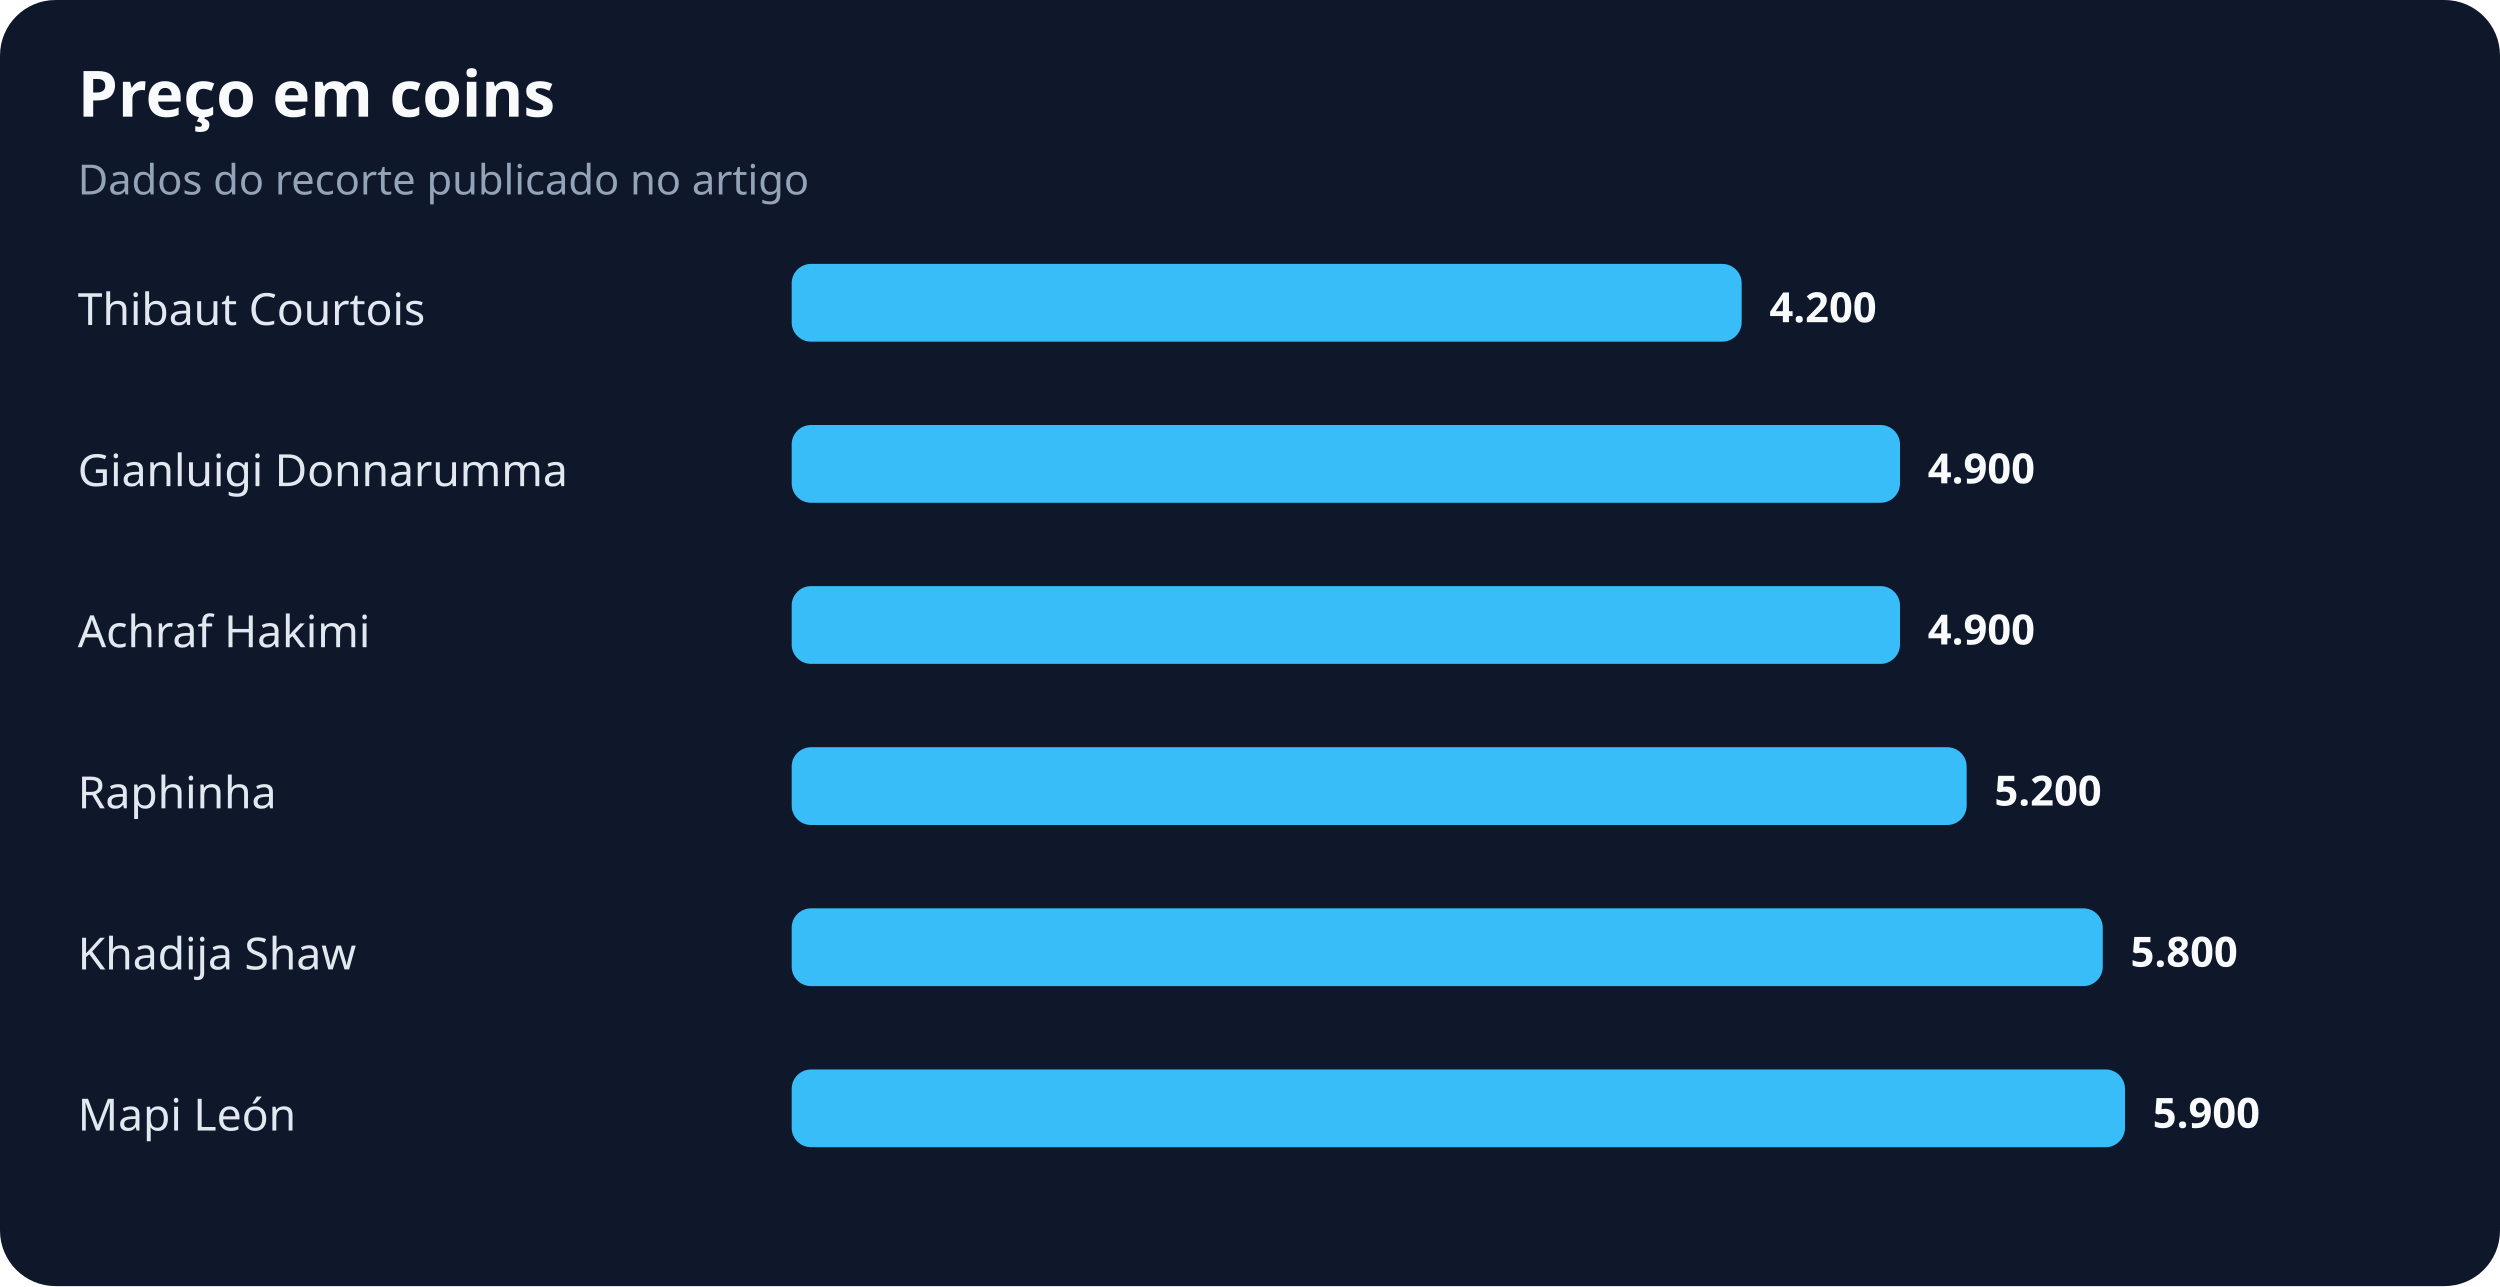
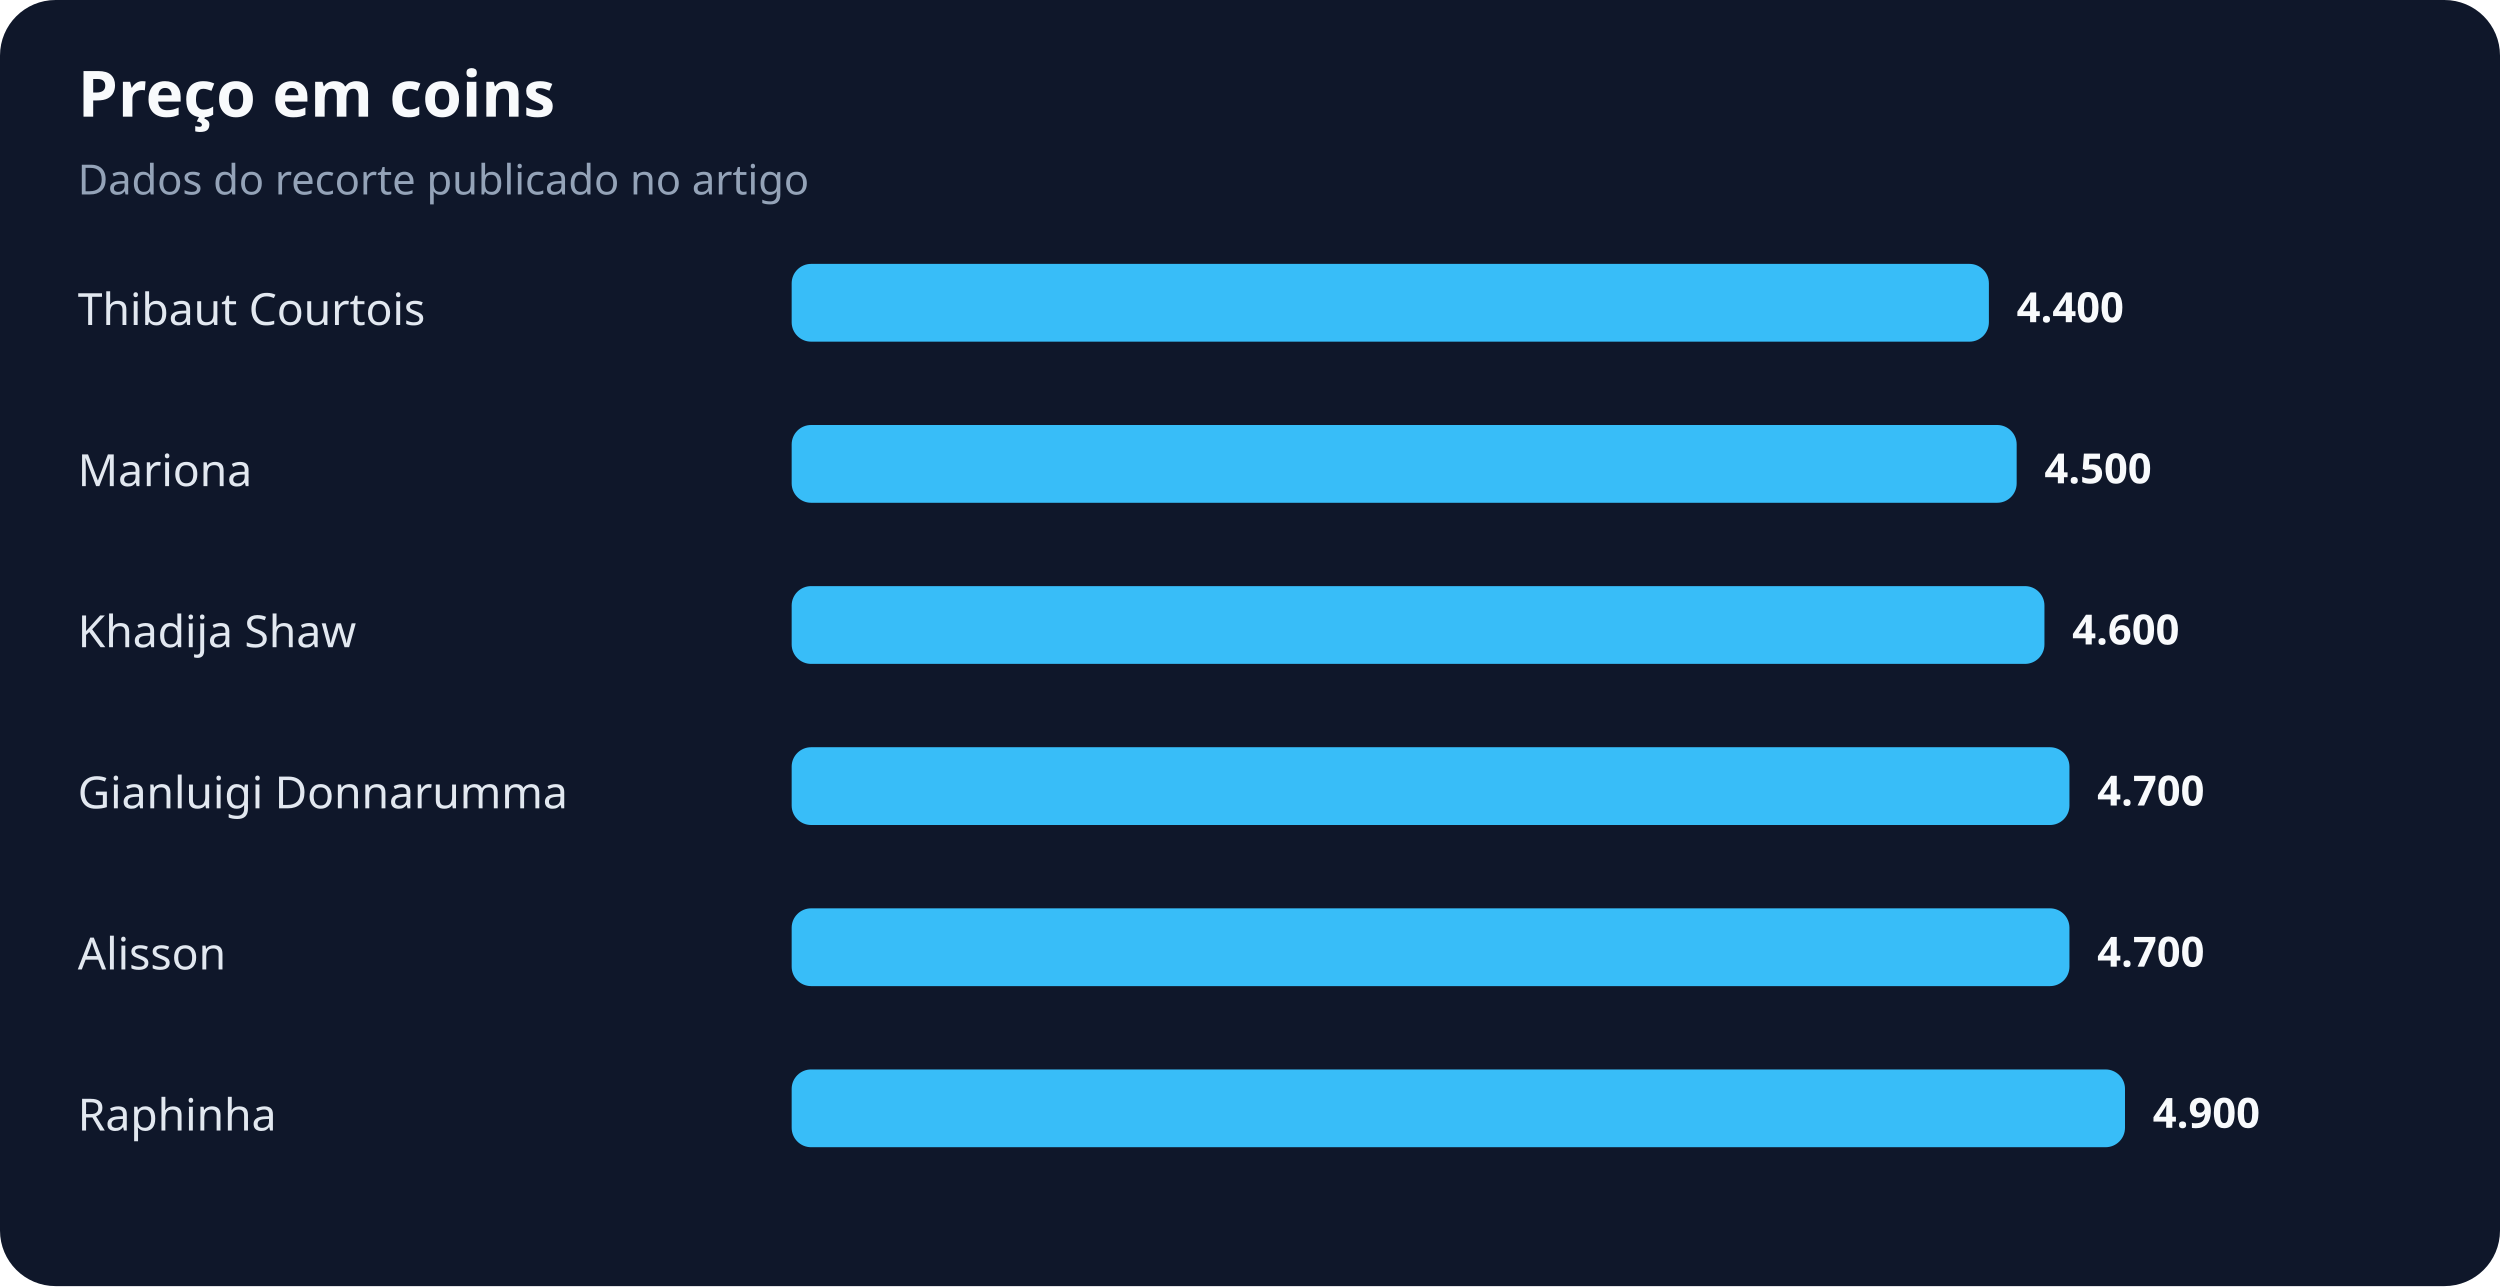
<svg xmlns="http://www.w3.org/2000/svg" width="900" height="463" viewBox="0 0 900 463" role="img" aria-labelledby="title desc">
  <rect width="100%" height="100%" rx="20" fill="#0f172a" />
  <text x="28" y="42" fill="#f8fafc" font-family="system-ui,sans-serif" font-size="23" font-weight="700">Preço em coins</text>
  <text x="28" y="70" fill="#94a3b8" font-family="system-ui,sans-serif" font-size="15">Dados do recorte publicado no artigo</text>
  <text x="28" y="117" fill="#e2e8f0" font-family="system-ui,sans-serif" font-size="16">Thibaut Courtois</text>
-   <rect x="285" y="95" width="342" height="28" rx="7" fill="#38bdf8" />
-   <text x="637" y="116" fill="#f8fafc" font-family="system-ui,sans-serif" font-size="15" font-weight="700">4.200</text>
-   <text x="28" y="175" fill="#e2e8f0" font-family="system-ui,sans-serif" font-size="16">Gianluigi Donnarumma</text>
-   <rect x="285" y="153" width="399" height="28" rx="7" fill="#38bdf8" />
-   <text x="694" y="174" fill="#f8fafc" font-family="system-ui,sans-serif" font-size="15" font-weight="700">4.900</text>
-   <text x="28" y="233" fill="#e2e8f0" font-family="system-ui,sans-serif" font-size="16">Achraf Hakimi</text>
-   <rect x="285" y="211" width="399" height="28" rx="7" fill="#38bdf8" />
-   <text x="694" y="232" fill="#f8fafc" font-family="system-ui,sans-serif" font-size="15" font-weight="700">4.900</text>
-   <text x="28" y="291" fill="#e2e8f0" font-family="system-ui,sans-serif" font-size="16">Raphinha</text>
-   <rect x="285" y="269" width="423" height="28" rx="7" fill="#38bdf8" />
-   <text x="718" y="290" fill="#f8fafc" font-family="system-ui,sans-serif" font-size="15" font-weight="700">5.200</text>
-   <text x="28" y="349" fill="#e2e8f0" font-family="system-ui,sans-serif" font-size="16">Khadija Shaw</text>
-   <rect x="285" y="327" width="472" height="28" rx="7" fill="#38bdf8" />
-   <text x="767" y="348" fill="#f8fafc" font-family="system-ui,sans-serif" font-size="15" font-weight="700">5.800</text>
-   <text x="28" y="407" fill="#e2e8f0" font-family="system-ui,sans-serif" font-size="16">Mapi León</text>
+   <rect x="285" y="95" width="431" height="28" rx="7" fill="#38bdf8" />
+   <text x="726" y="116" fill="#f8fafc" font-family="system-ui,sans-serif" font-size="15" font-weight="700">4.400</text>
+   <text x="28" y="175" fill="#e2e8f0" font-family="system-ui,sans-serif" font-size="16">Mariona</text>
+   <rect x="285" y="153" width="441" height="28" rx="7" fill="#38bdf8" />
+   <text x="736" y="174" fill="#f8fafc" font-family="system-ui,sans-serif" font-size="15" font-weight="700">4.500</text>
+   <text x="28" y="233" fill="#e2e8f0" font-family="system-ui,sans-serif" font-size="16">Khadija Shaw</text>
+   <rect x="285" y="211" width="451" height="28" rx="7" fill="#38bdf8" />
+   <text x="746" y="232" fill="#f8fafc" font-family="system-ui,sans-serif" font-size="15" font-weight="700">4.600</text>
+   <text x="28" y="291" fill="#e2e8f0" font-family="system-ui,sans-serif" font-size="16">Gianluigi Donnarumma</text>
+   <rect x="285" y="269" width="460" height="28" rx="7" fill="#38bdf8" />
+   <text x="755" y="290" fill="#f8fafc" font-family="system-ui,sans-serif" font-size="15" font-weight="700">4.700</text>
+   <text x="28" y="349" fill="#e2e8f0" font-family="system-ui,sans-serif" font-size="16">Alisson</text>
+   <rect x="285" y="327" width="460" height="28" rx="7" fill="#38bdf8" />
+   <text x="755" y="348" fill="#f8fafc" font-family="system-ui,sans-serif" font-size="15" font-weight="700">4.700</text>
+   <text x="28" y="407" fill="#e2e8f0" font-family="system-ui,sans-serif" font-size="16">Raphinha</text>
  <rect x="285" y="385" width="480" height="28" rx="7" fill="#38bdf8" />
-   <text x="775" y="406" fill="#f8fafc" font-family="system-ui,sans-serif" font-size="15" font-weight="700">5.900</text>
+   <text x="775" y="406" fill="#f8fafc" font-family="system-ui,sans-serif" font-size="15" font-weight="700">4.900</text>
</svg>
